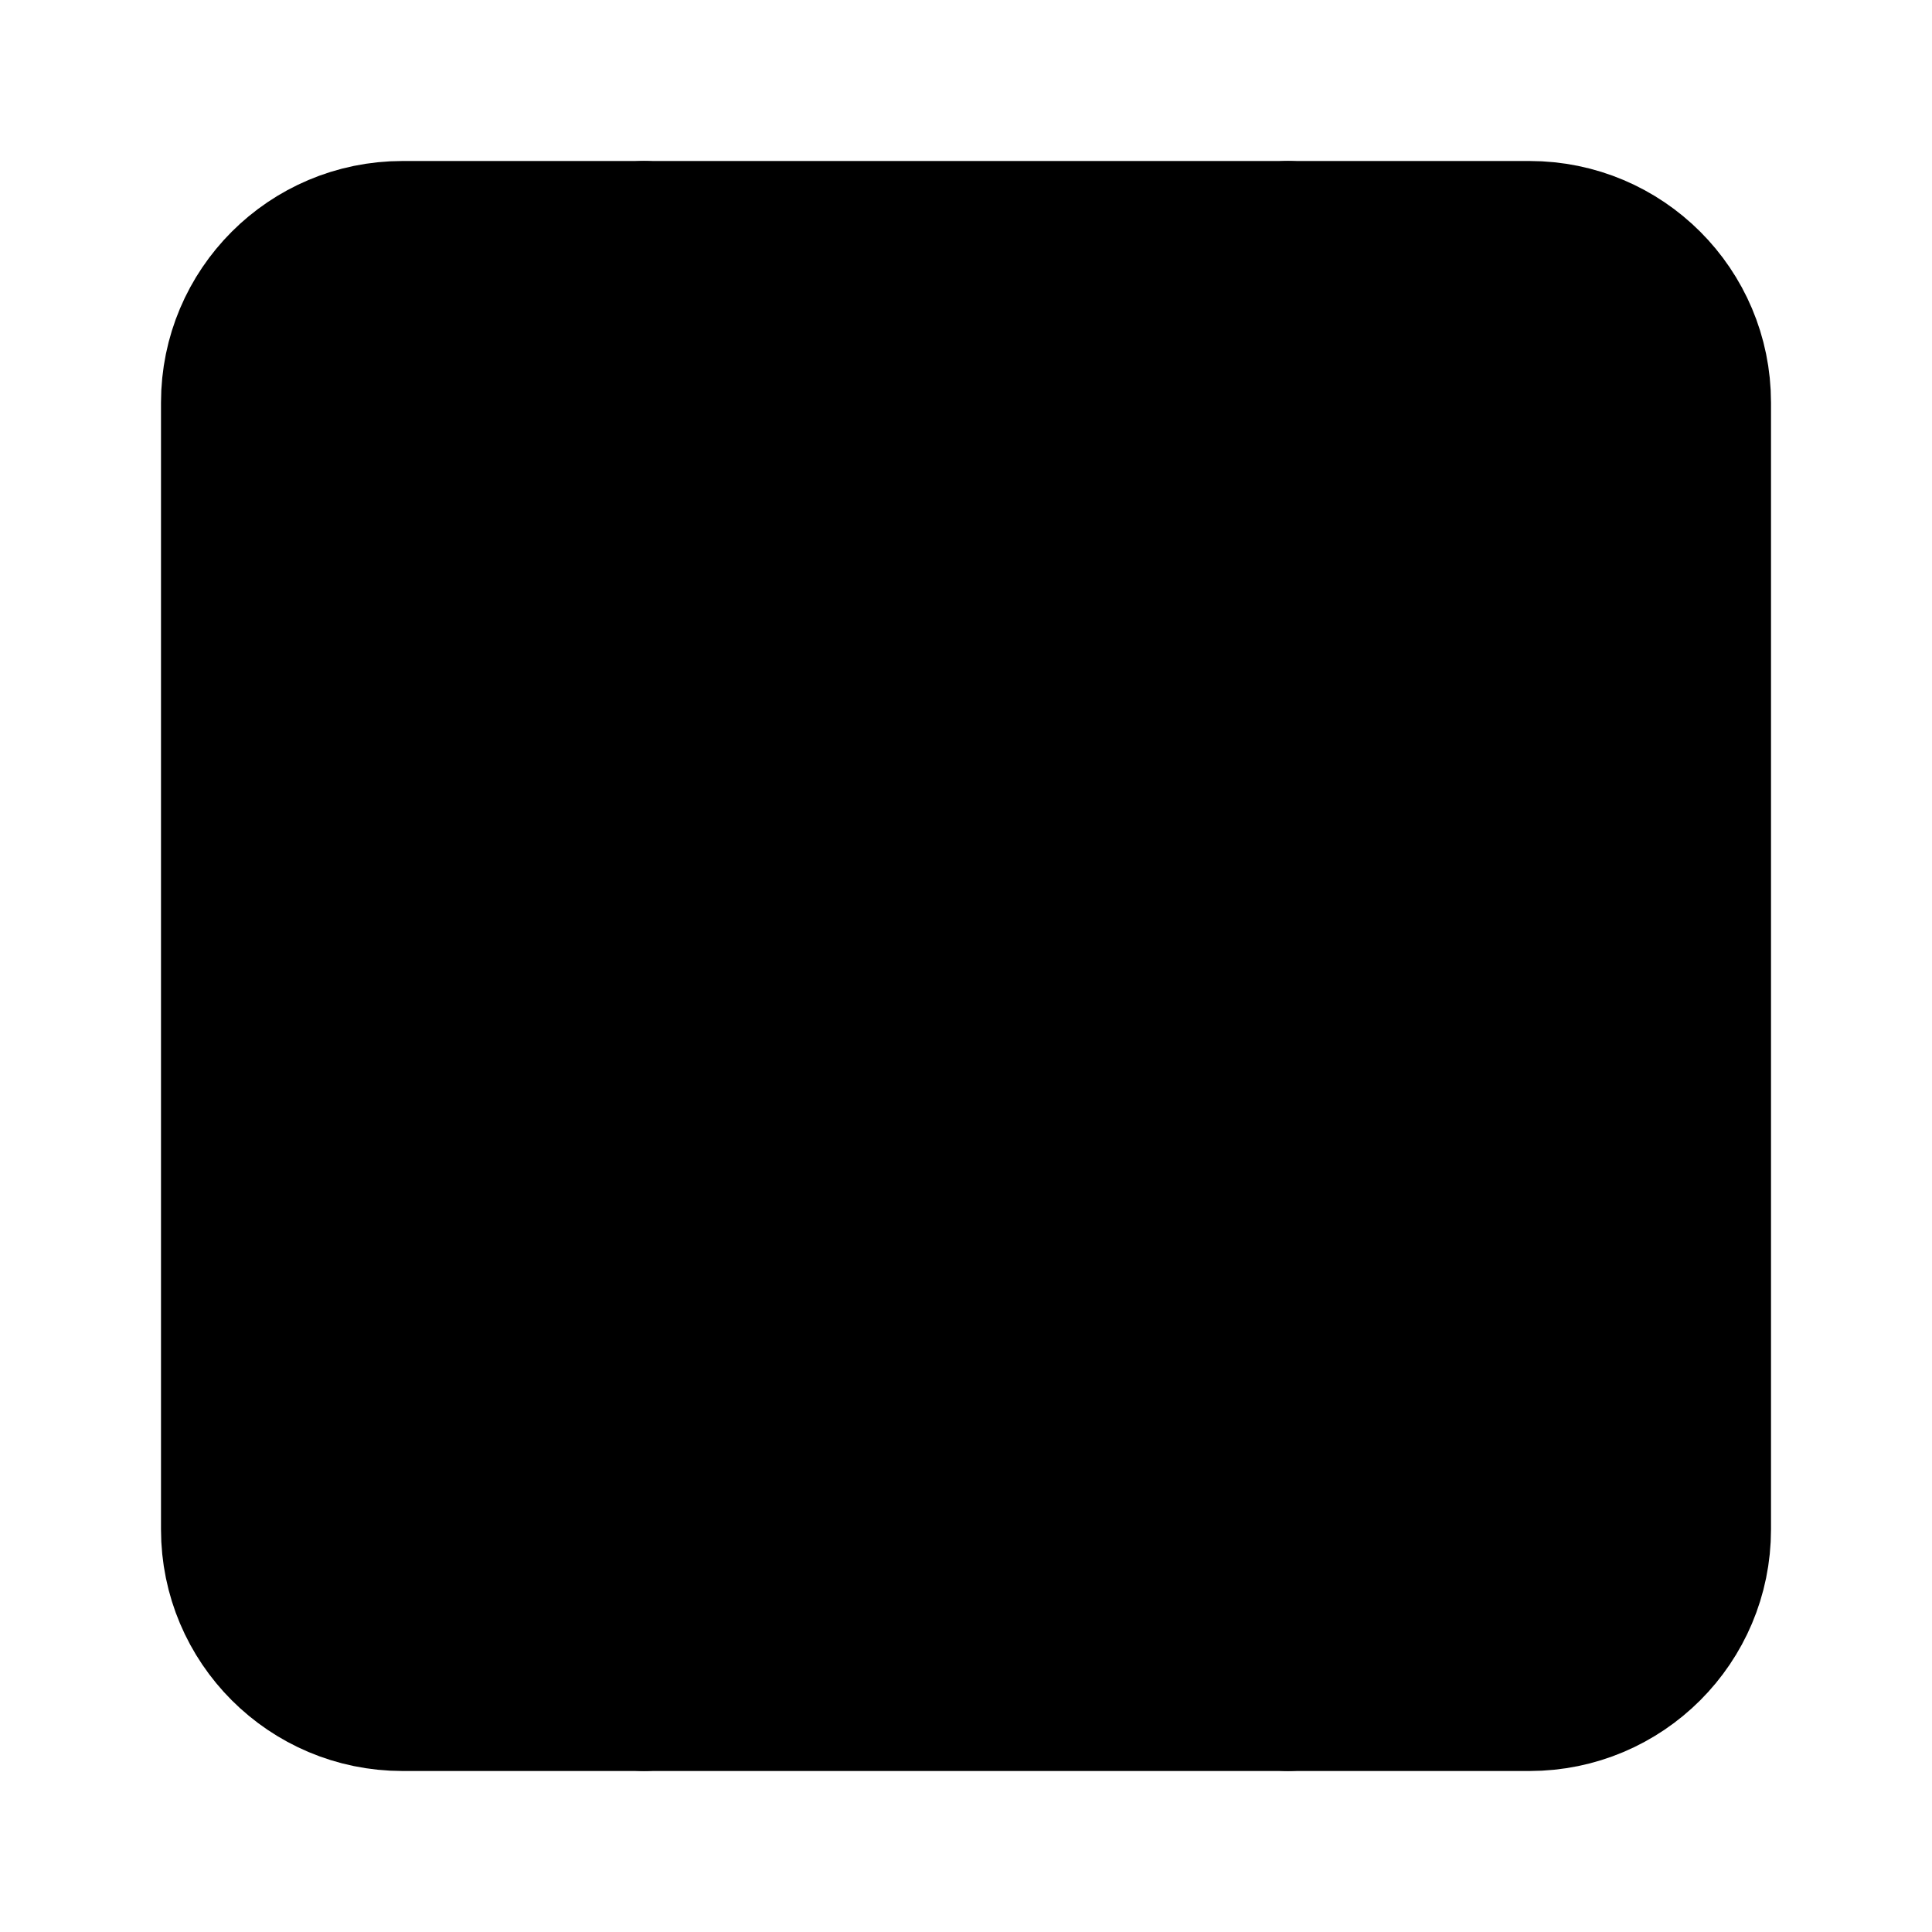
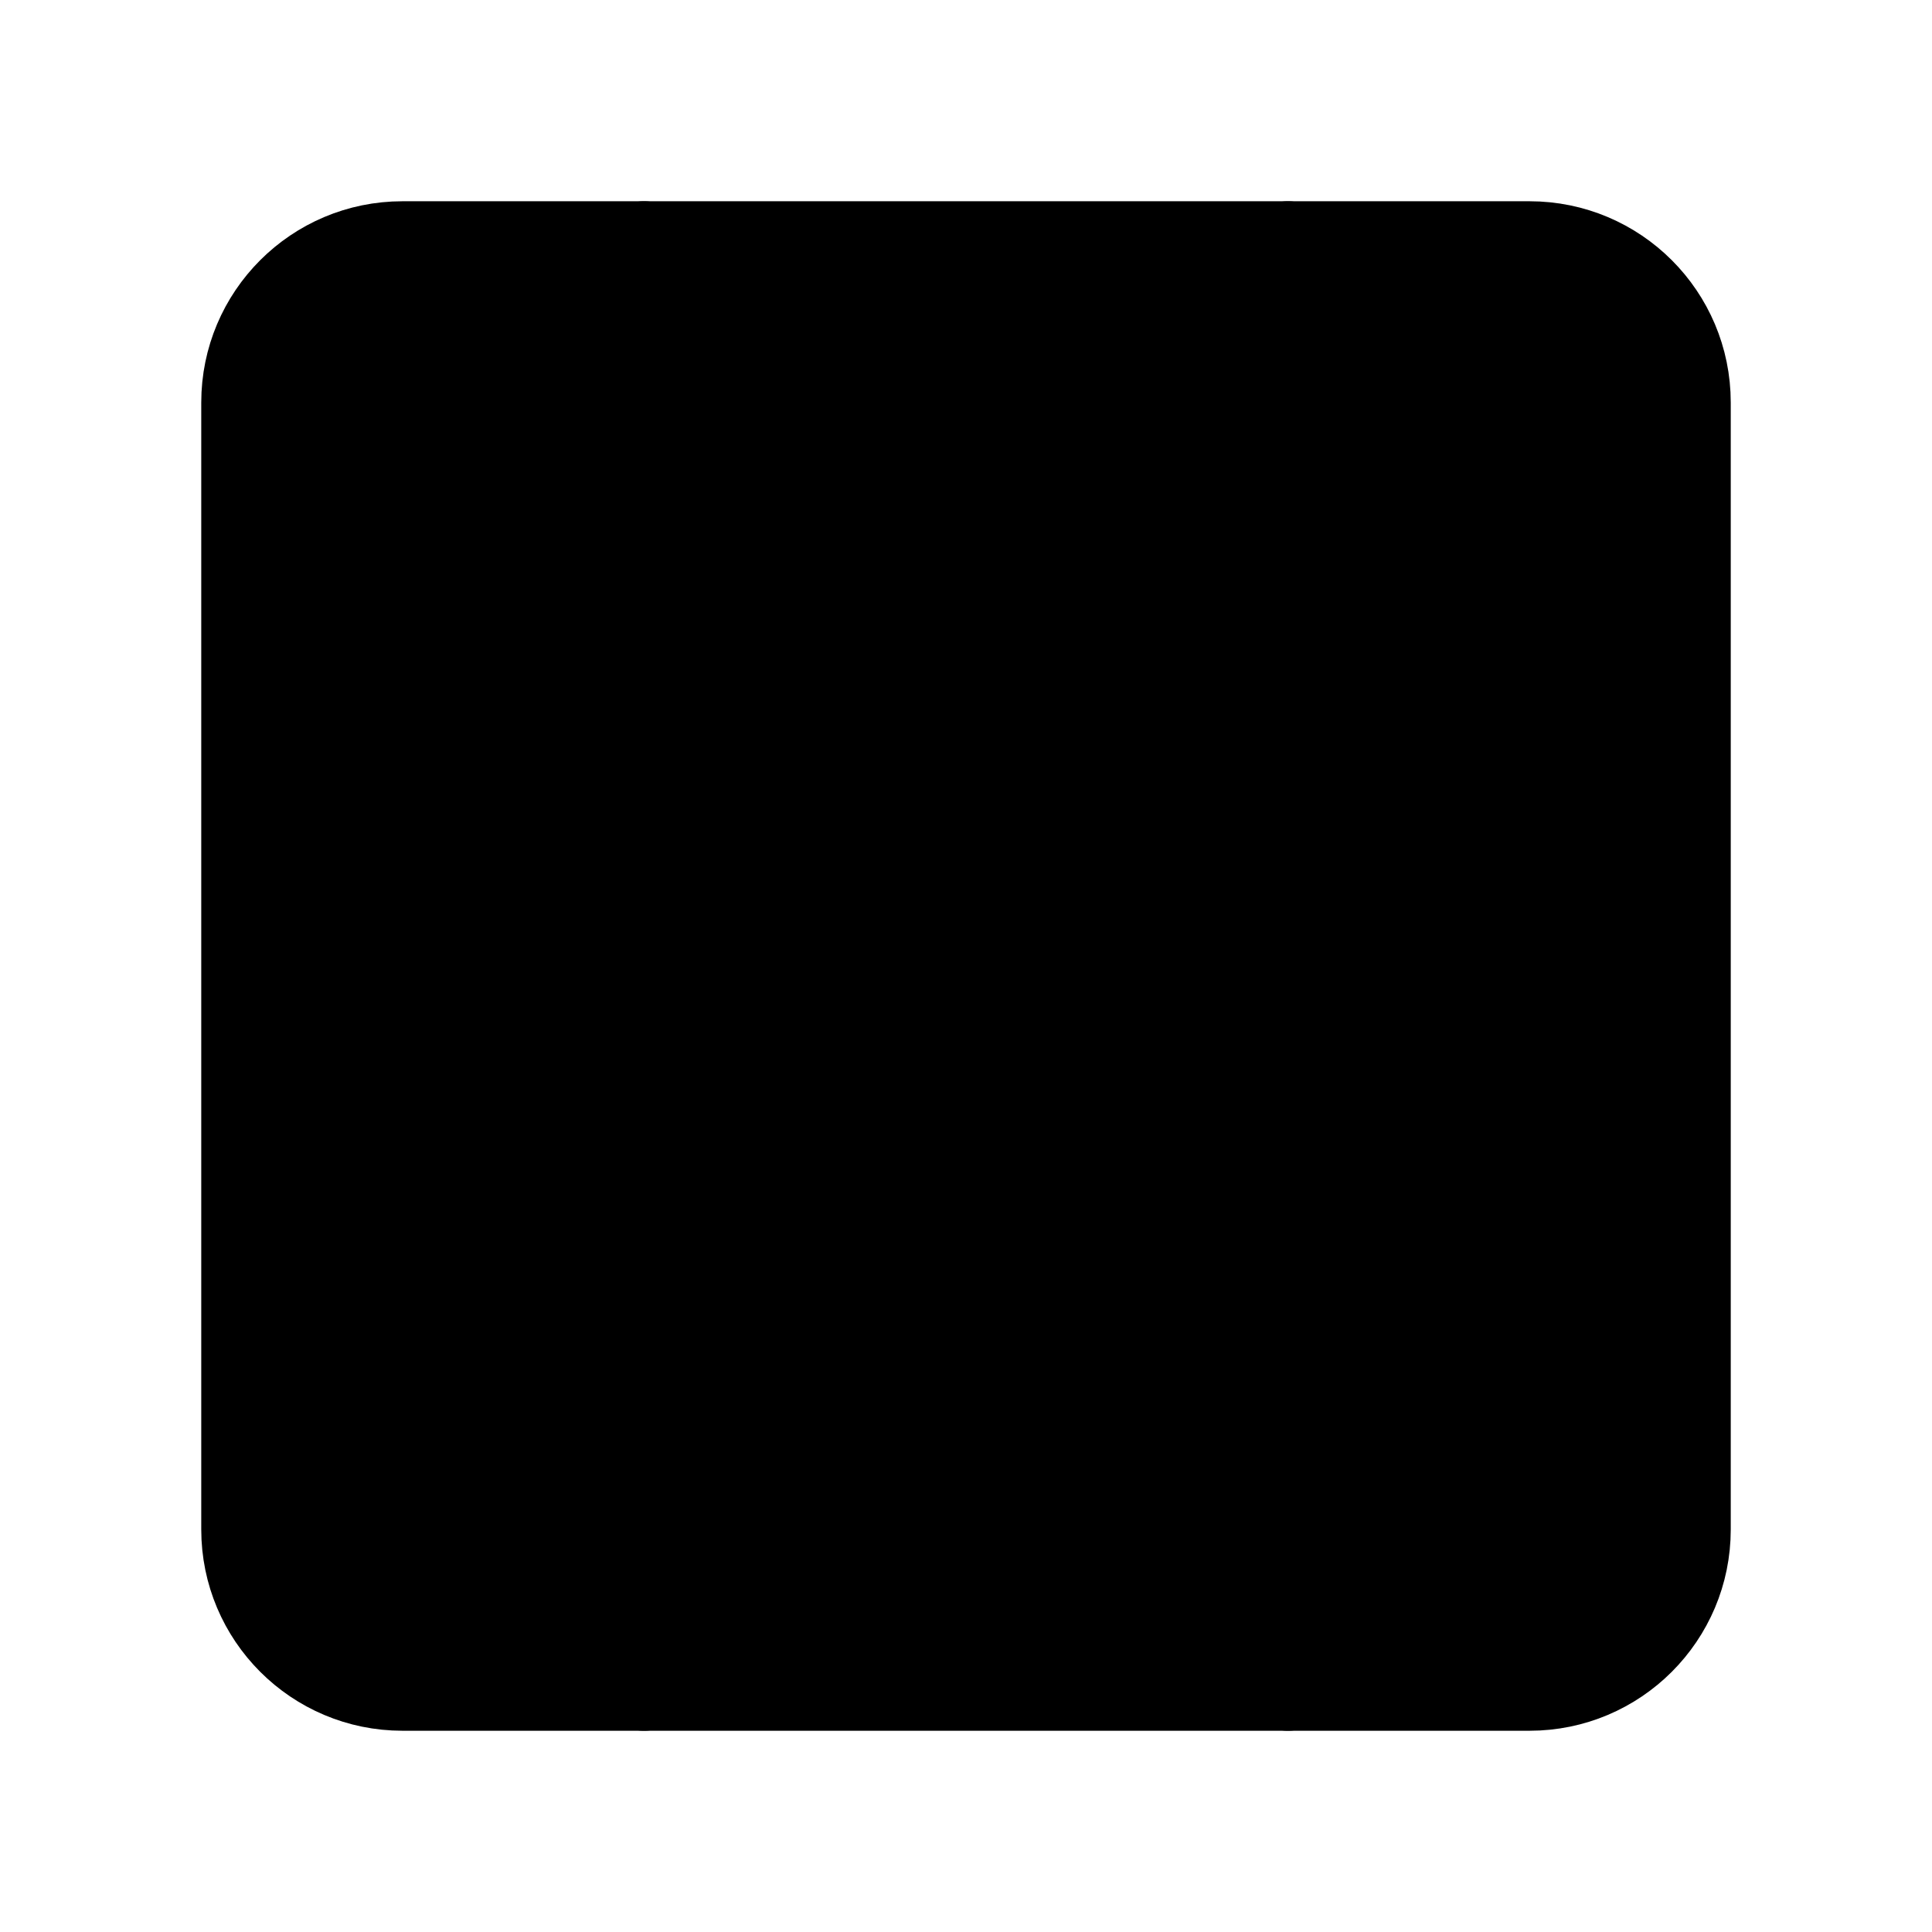
- <svg xmlns="http://www.w3.org/2000/svg" width="24" height="24" viewBox="0 0 24 24" fill="currentColor" stroke="currentColor" stroke-width="2" stroke-linecap="round" stroke-linejoin="round">
+ <svg xmlns="http://www.w3.org/2000/svg" width="24" height="24" viewBox="0 0 24 24" fill="currentColor" stroke="currentColor" stroke-width="calc((100vw - 100vh) / 10)" stroke-linecap="round" stroke-linejoin="round">
  <path vector-effect="non-scaling-stroke" d="M16 10V9" />
  <path vector-effect="non-scaling-stroke" d="M16 15v-1" />
  <path vector-effect="non-scaling-stroke" d="M16 21v-2" />
  <path vector-effect="non-scaling-stroke" d="M16 5V3" />
  <path vector-effect="non-scaling-stroke" d="M8 10V9" />
  <path vector-effect="non-scaling-stroke" d="M8 15v-1" />
  <path vector-effect="non-scaling-stroke" d="M8 21v-2" />
  <path vector-effect="non-scaling-stroke" d="M8 5V3" />
  <rect x="3" y="3" vector-effect="non-scaling-stroke" width="18" height="18" rx="2" />
</svg>
